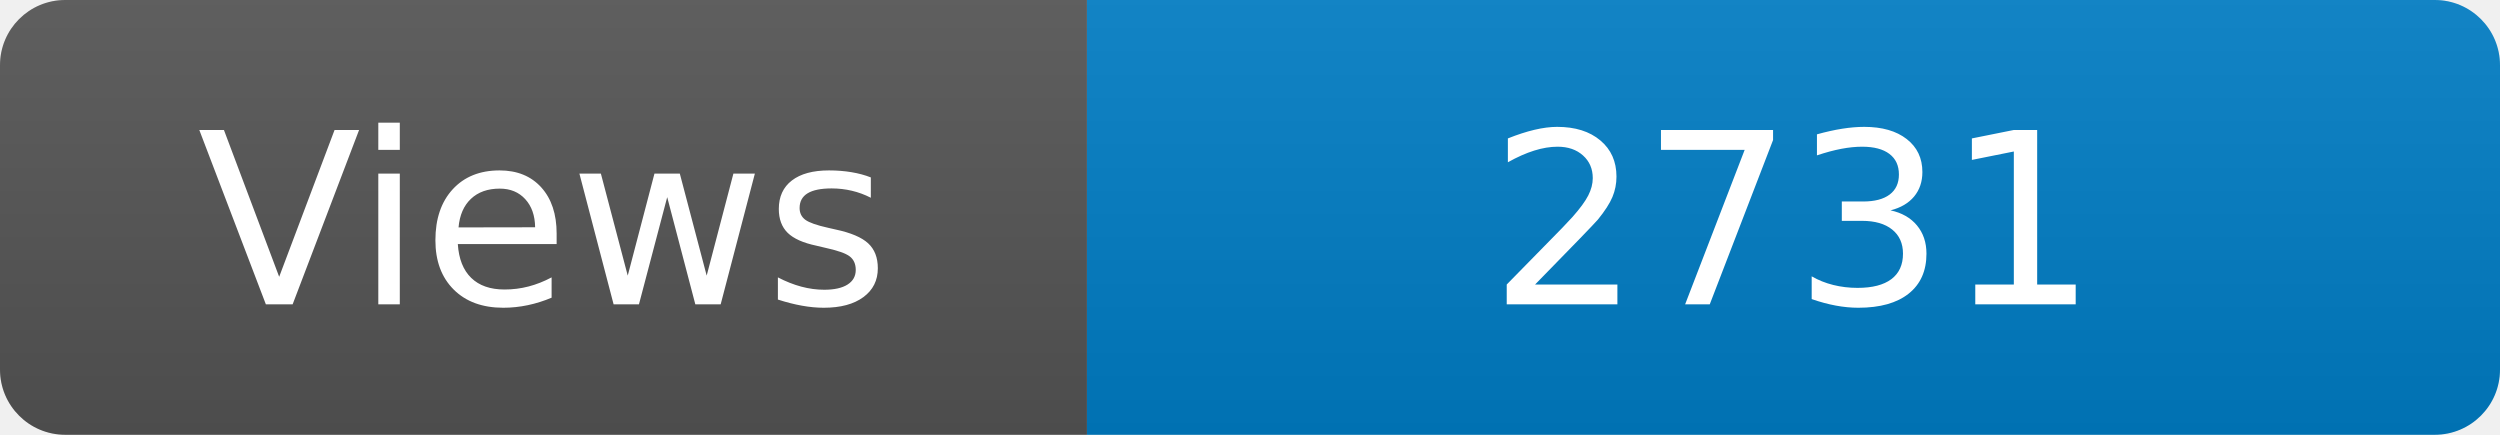
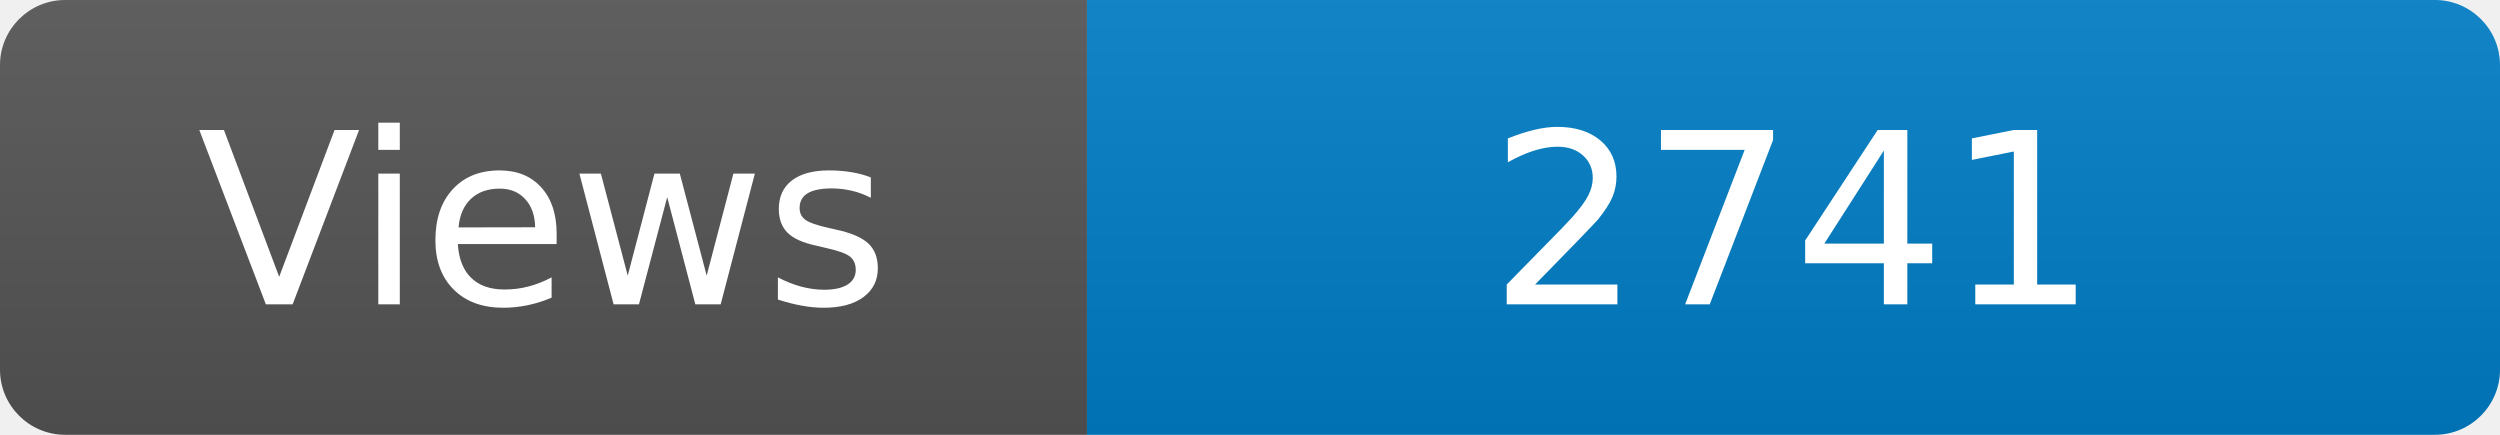
<svg xmlns="http://www.w3.org/2000/svg" width="115" height="20" role="img" aria-label="Maintained?: yes">
  <linearGradient id="s" x2="0" y2="100%">
    <stop offset="0" stop-color="#bbb" stop-opacity=".1" />
    <stop offset="1" stop-opacity=".1" />
  </linearGradient>
  <clipPath id="r">
    <rect width="115" height="20" rx="3" fill="#fff" />
  </clipPath>
  <g clip-path="url(#r)">
    <rect width="50" height="20" fill="#555" />
    <rect x="50" width="160" height="20" fill="#007ec6" />
    <rect width="115" height="20" fill="url(#s)" />
  </g>
  <g fill="#fff" text-anchor="middle" font-family="Verdana,Geneva,DejaVu Sans,sans-serif" font-size="110">
    <text x="250" y="140" transform="scale(.1)" fill="#fff">Views</text>
-     <text x="825" y="140" transform="scale(.1)" fill="#fff">2731</text>
+     <text x="825" y="140" transform="scale(.1)" fill="#fff">2741</text>
  </g>
</svg>
